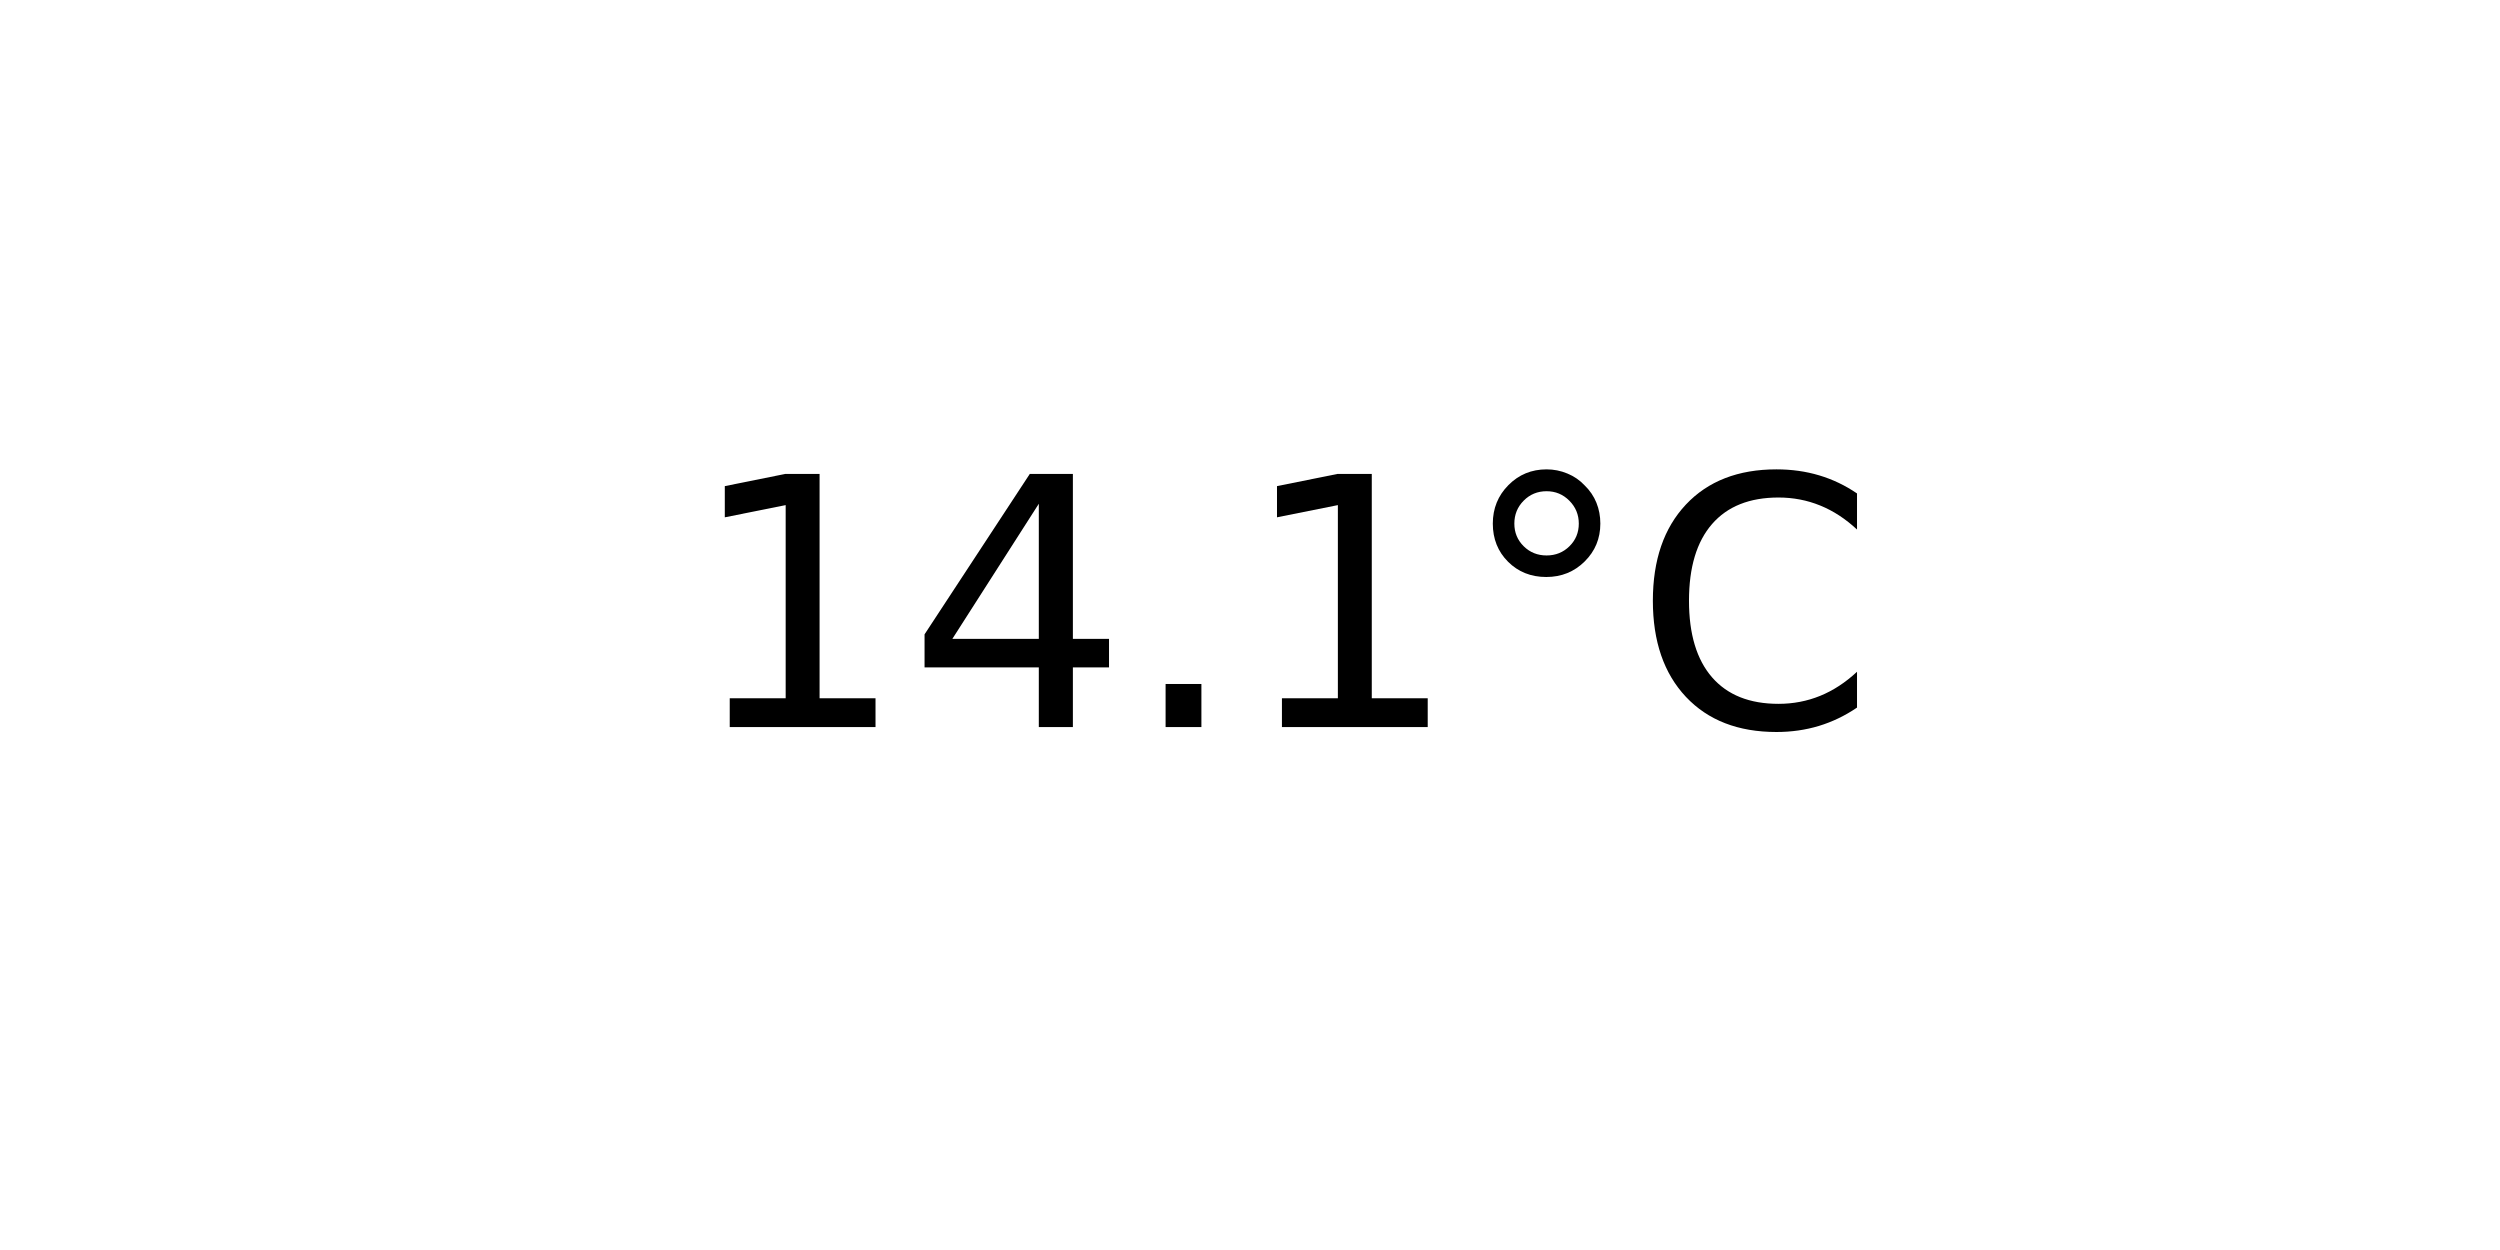
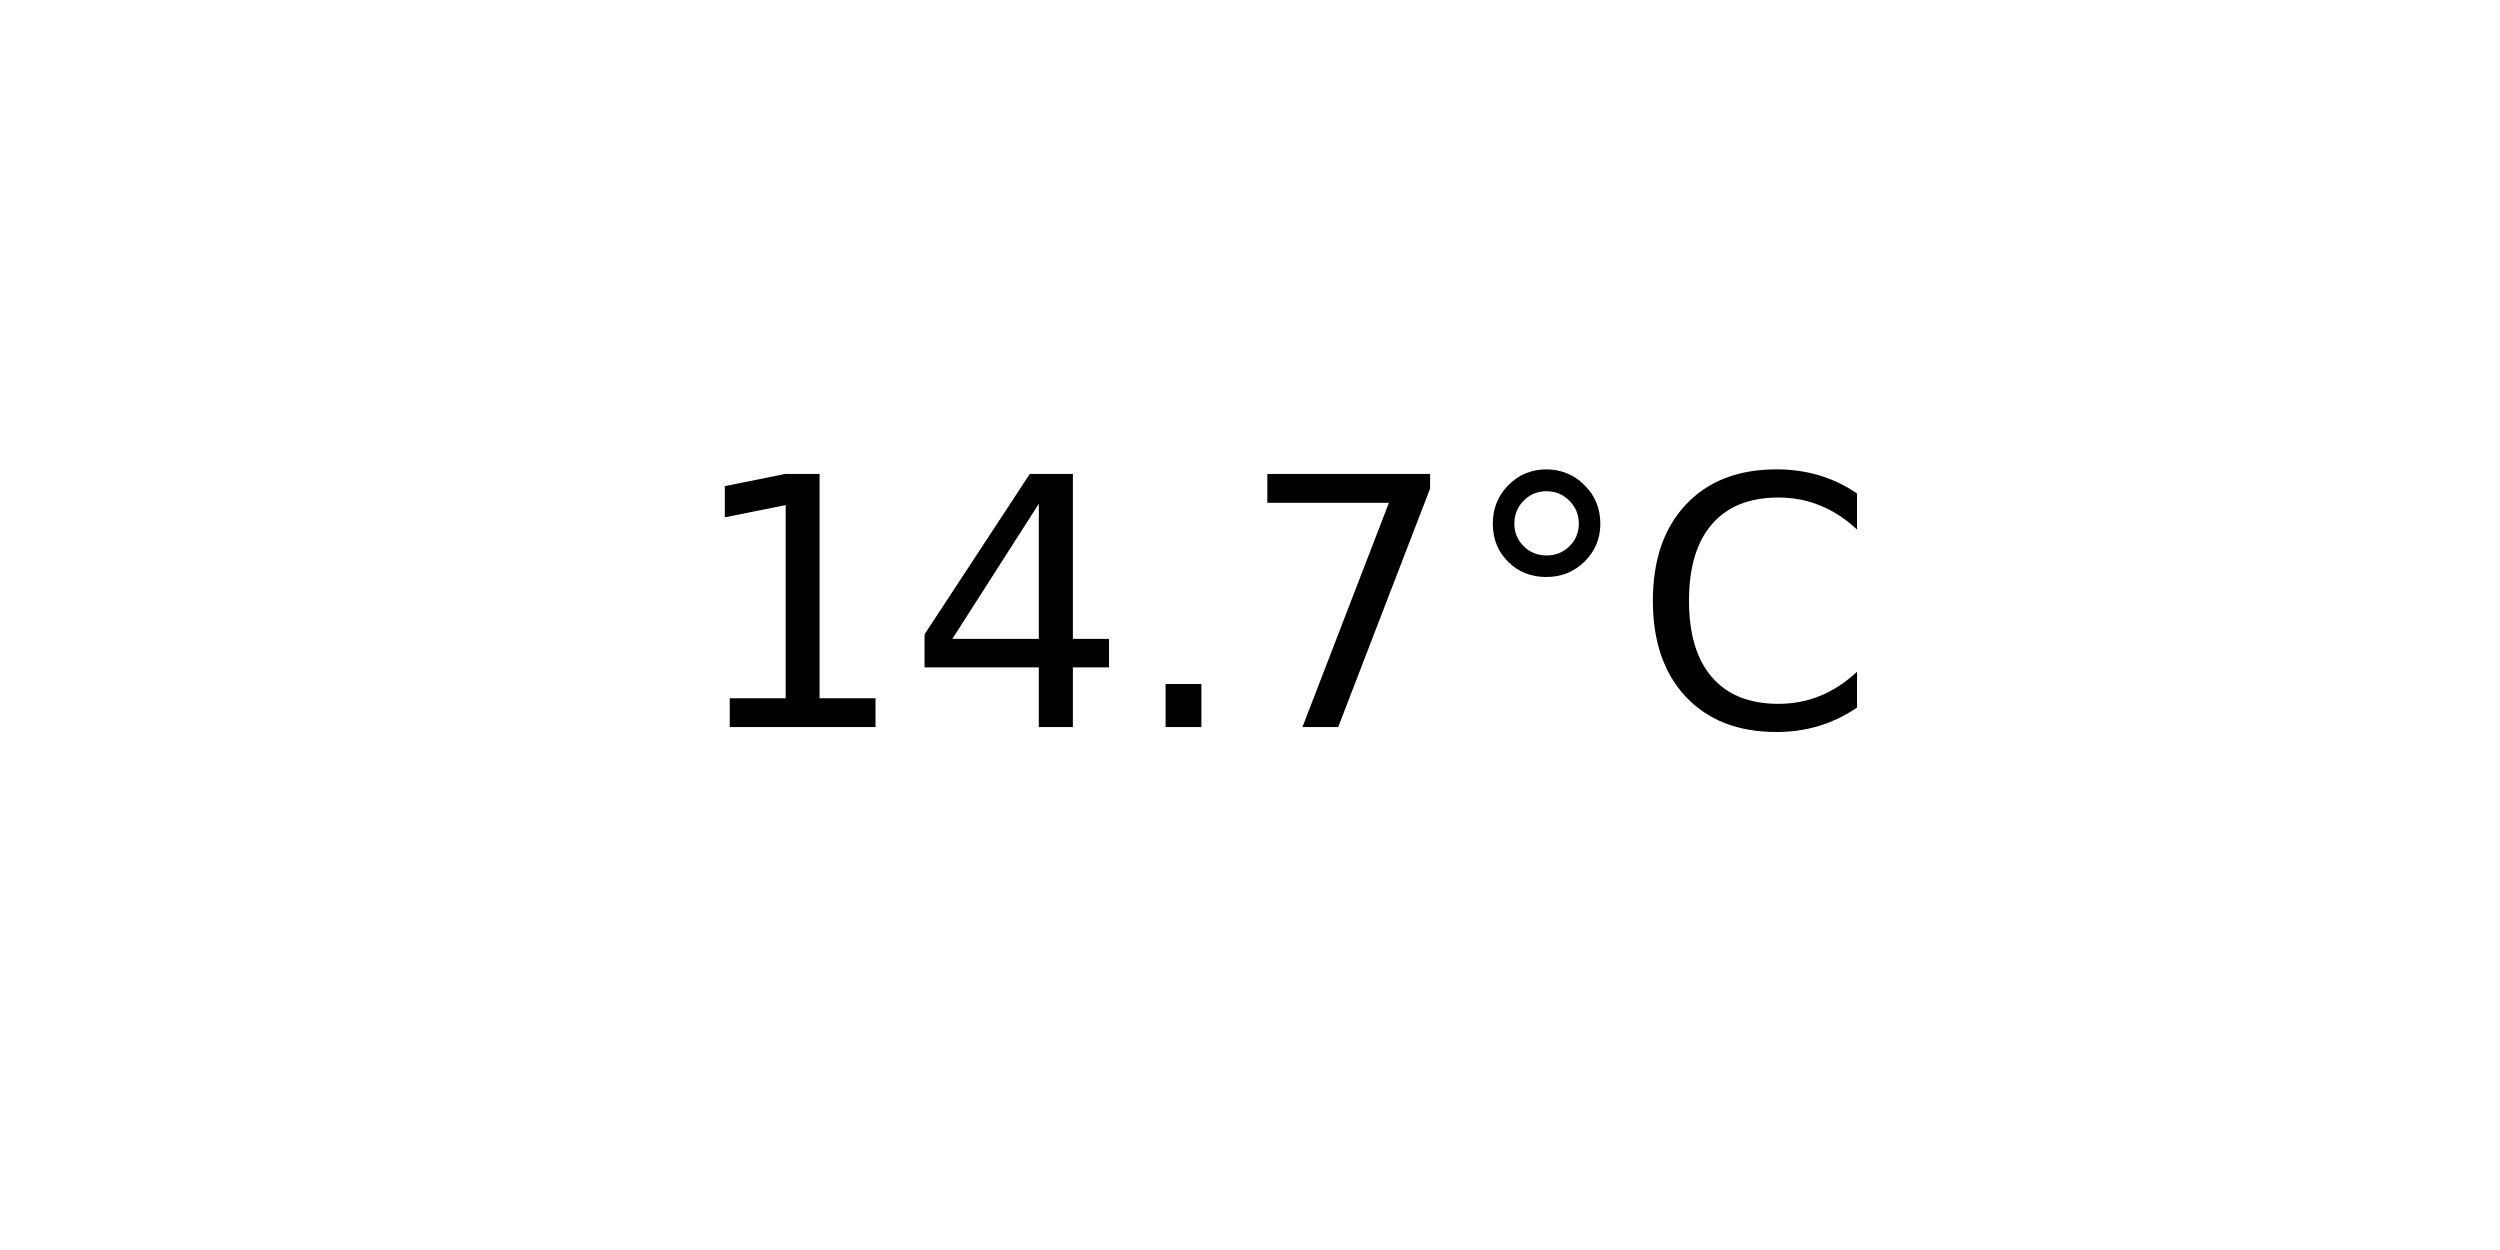
<svg xmlns="http://www.w3.org/2000/svg" xmlns:xlink="http://www.w3.org/1999/xlink" width="72pt" height="36pt" viewBox="0 0 72 36" version="1.1">
  <defs>
    <style type="text/css">*{stroke-linejoin: round; stroke-linecap: butt}</style>
  </defs>
  <g id="figure_1">
    <g id="axes_1">
      <g id="text_1">
        <g transform="translate(19.77578 20.93937) scale(0.1 -0.1)">
          <defs>
            <path id="DejaVuSans-31" d="M 794 531  L 1825 531  L 1825 4091  L 703 3866  L 703 4441  L 1819 4666  L 2450 4666  L 2450 531  L 3481 531  L 3481 0  L 794 0  L 794 531  z " transform="scale(0.015625)" />
            <path id="DejaVuSans-34" d="M 2419 4116  L 825 1625  L 2419 1625  L 2419 4116  z M 2253 4666  L 3047 4666  L 3047 1625  L 3713 1625  L 3713 1100  L 3047 1100  L 3047 0  L 2419 0  L 2419 1100  L 313 1100  L 313 1709  L 2253 4666  z " transform="scale(0.015625)" />
            <path id="DejaVuSans-2e" d="M 684 794  L 1344 794  L 1344 0  L 684 0  L 684 794  z " transform="scale(0.015625)" />
+             <path id="DejaVuSans-37" d="M 525 4666  L 3525 4666  L 3525 4397  L 1831 0  L 1172 0  L 2766 4134  L 525 4134  L 525 4666  z " transform="scale(0.015625)" />
            <path id="DejaVuSans-b0" d="M 1600 4347  Q 1350 4347 1178 4173  Q 1006 4000 1006 3750  Q 1006 3503 1178 3333  Q 1350 3163 1600 3163  Q 1850 3163 2022 3333  Q 2194 3503 2194 3750  Q 2194 3997 2020 4172  Q 1847 4347 1600 4347  z M 1600 4750  Q 1800 4750 1984 4673  Q 2169 4597 2303 4453  Q 2447 4313 2519 4134  Q 2591 3956 2591 3750  Q 2591 3338 2302 3052  Q 2013 2766 1594 2766  Q 1172 2766 890 3047  Q 609 3328 609 3750  Q 609 4169 896 4459  Q 1184 4750 1600 4750  z " transform="scale(0.015625)" />
            <path id="DejaVuSans-43" d="M 4122 4306  L 4122 3641  Q 3803 3938 3442 4084  Q 3081 4231 2675 4231  Q 1875 4231 1450 3742  Q 1025 3253 1025 2328  Q 1025 1406 1450 917  Q 1875 428 2675 428  Q 3081 428 3442 575  Q 3803 722 4122 1019  L 4122 359  Q 3791 134 3420 21  Q 3050 -91 2638 -91  Q 1578 -91 968 557  Q 359 1206 359 2328  Q 359 3453 968 4101  Q 1578 4750 2638 4750  Q 3056 4750 3426 4639  Q 3797 4528 4122 4306  z " transform="scale(0.015625)" />
          </defs>
          <use xlink:href="#DejaVuSans-31" />
          <use xlink:href="#DejaVuSans-34" x="63.623" />
          <use xlink:href="#DejaVuSans-2e" x="127.246" />
-           <use xlink:href="#DejaVuSans-31" x="159.033" />
+           <use xlink:href="#DejaVuSans-37" x="159.033" />
          <use xlink:href="#DejaVuSans-b0" x="222.656" />
          <use xlink:href="#DejaVuSans-43" x="272.656" />
        </g>
      </g>
    </g>
  </g>
</svg>
